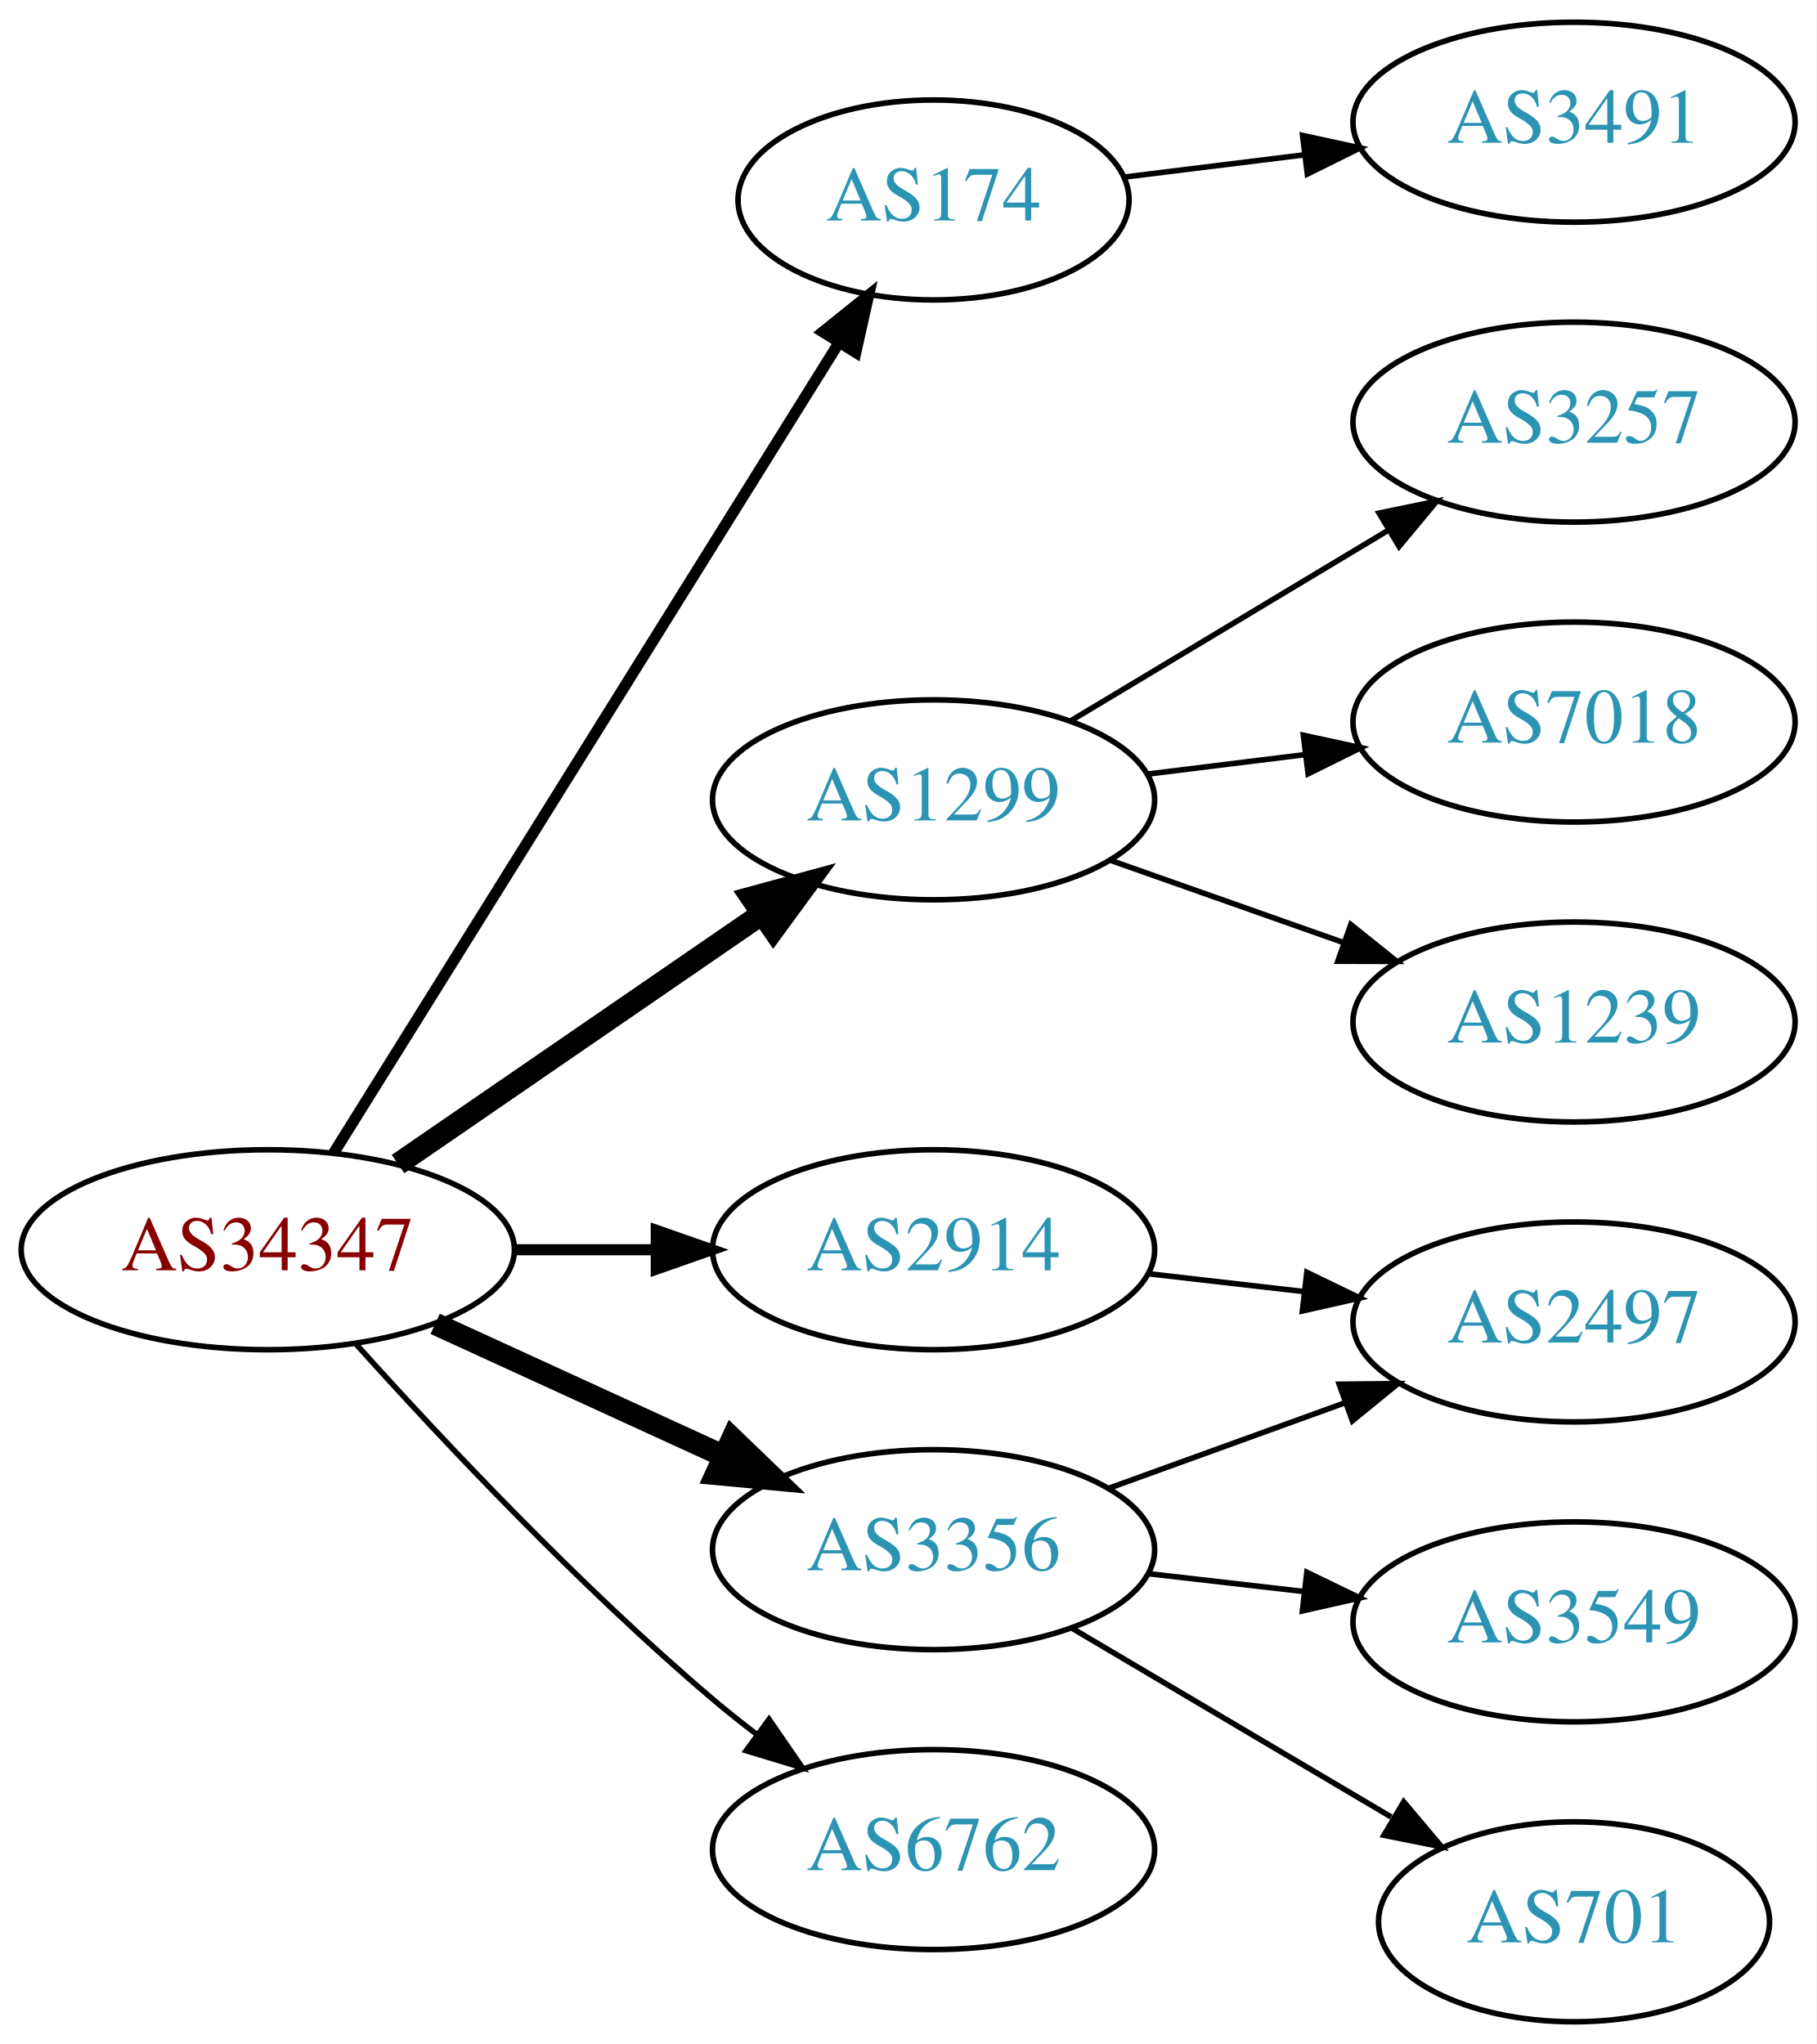
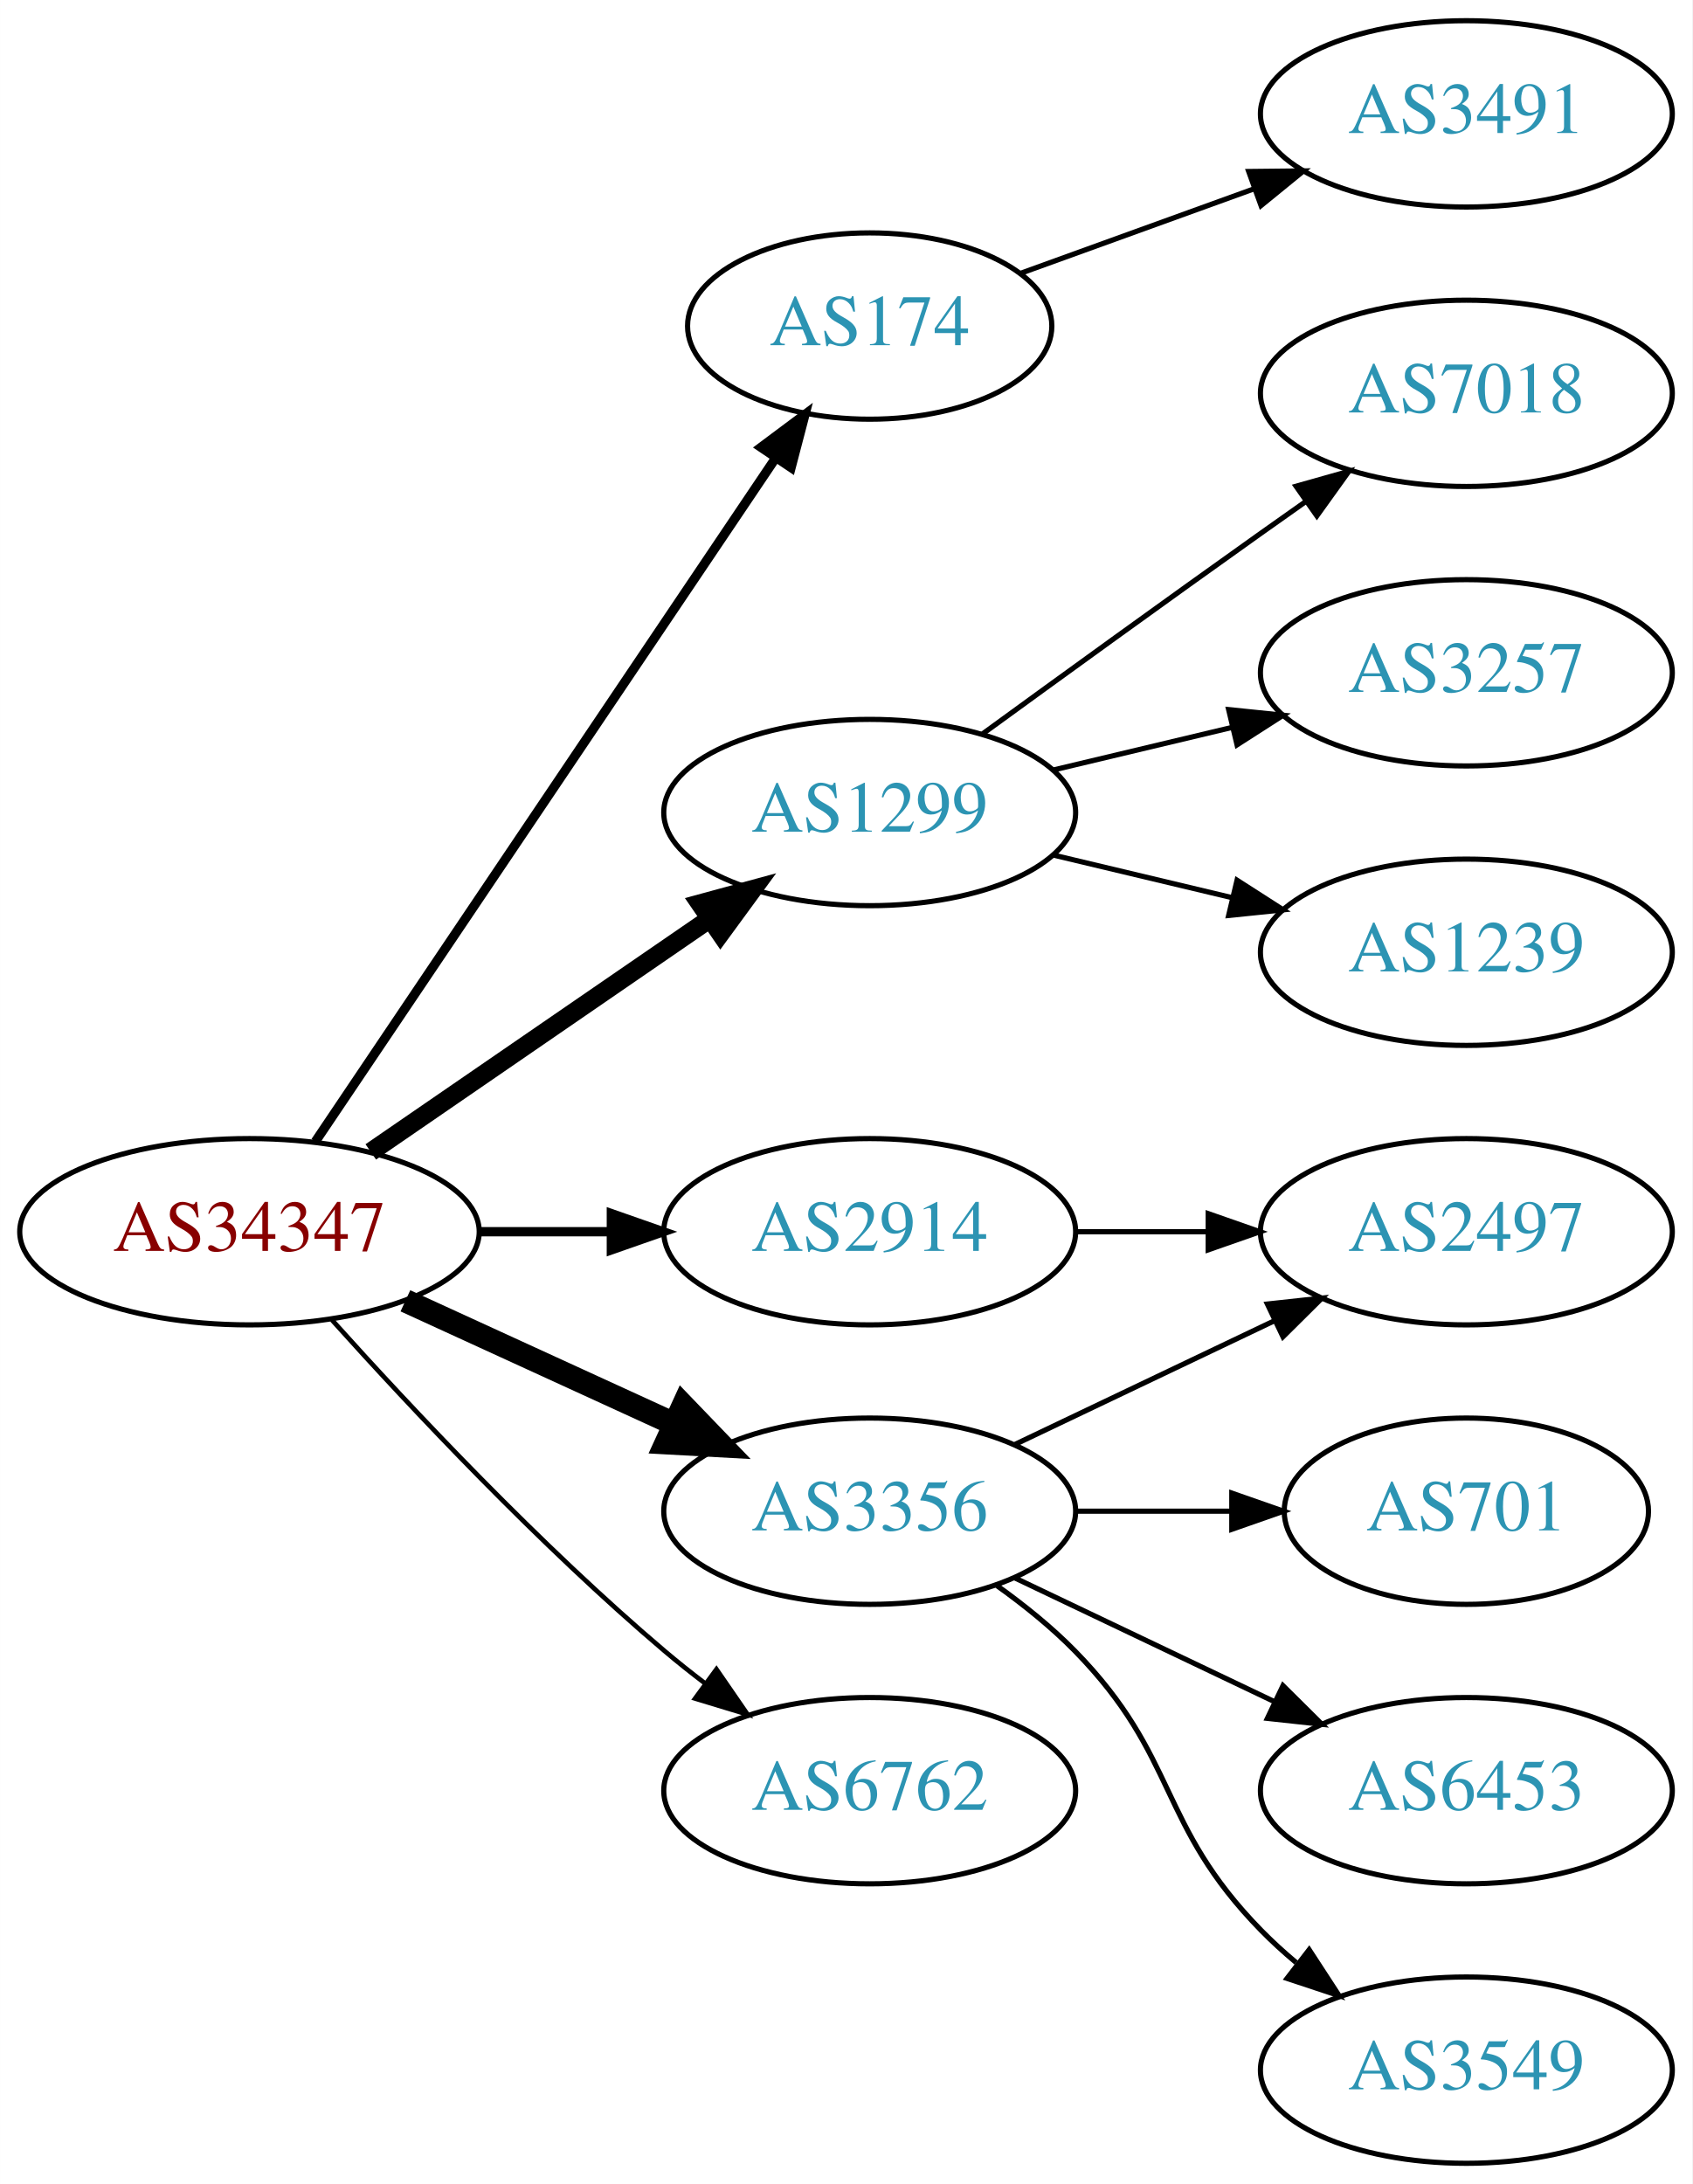
- <svg xmlns="http://www.w3.org/2000/svg" xmlns:xlink="http://www.w3.org/1999/xlink" width="327pt" height="368pt" viewBox="0.00 0.00 326.98 368.00">
-   <g id="graph0" class="graph" transform="scale(1 1) rotate(0) translate(4 364)">
-     <polygon fill="white" stroke="none" points="-4,4 -4,-364 322.978,-364 322.978,4 -4,4" />
+ <svg xmlns="http://www.w3.org/2000/svg" xmlns:xlink="http://www.w3.org/1999/xlink" width="327pt" height="422pt" viewBox="0.00 0.00 326.98 422.00">
+   <g id="graph0" class="graph" transform="scale(1 1) rotate(0) translate(4 418)">
+     <polygon fill="white" stroke="none" points="-4,4 -4,-418 322.978,-418 322.978,4 -4,4" />
    <g id="node1" class="node">
      <g id="a_node1">
        <a xlink:href="/asn/34347" xlink:title="AS34347 ~ HALLAG Kommunal GmbH [AT]">
-           <ellipse fill="#ffffff" stroke="black" cx="44.196" cy="-139" rx="44.393" ry="18" />
-           <text text-anchor="middle" x="44.196" y="-135.3" font-family="Times,serif" font-size="14.00" fill="#880000">AS34347</text>
+           <ellipse fill="#ffffff" stroke="black" cx="44.196" cy="-180" rx="44.393" ry="18" />
+           <text text-anchor="middle" x="44.196" y="-176.3" font-family="Times,serif" font-size="14.00" fill="#880000">AS34347</text>
        </a>
      </g>
    </g>
    <g id="node2" class="node">
      <g id="a_node2">
        <a xlink:href="/asn/174" xlink:title="AS174 ~ Cogent Communications [US]">
-           <ellipse fill="#ffffff" stroke="black" cx="164.039" cy="-328" rx="35.194" ry="18" />
-           <text text-anchor="middle" x="164.039" y="-324.3" font-family="Times,serif" font-size="14.00" fill="#2c94b3">AS174</text>
+           <ellipse fill="#ffffff" stroke="black" cx="164.039" cy="-355" rx="35.194" ry="18" />
+           <text text-anchor="middle" x="164.039" y="-351.3" font-family="Times,serif" font-size="14.00" fill="#2c94b3">AS174</text>
        </a>
      </g>
    </g>
    <g id="edge1" class="edge">
-       <path fill="none" stroke="black" stroke-width="2" d="M56.071,-156.442C76.907,-189.859 122.546,-263.057 146.929,-302.163" />
-       <polygon fill="black" stroke="black" stroke-width="2" points="144.099,-304.239 152.36,-310.873 150.039,-300.536 144.099,-304.239" />
+       <path fill="none" stroke="black" stroke-width="1.8" d="M56.926,-197.419C77.803,-228.422 121.491,-293.301 145.794,-329.392" />
+       <polygon fill="black" stroke="black" stroke-width="1.8" points="143.041,-331.569 151.53,-337.909 148.847,-327.659 143.041,-331.569" />
    </g>
    <g id="node3" class="node">
      <g id="a_node3">
        <a xlink:href="/asn/1299" xlink:title="AS1299 ~ Telia Carrier [EU]">
-           <ellipse fill="#ffffff" stroke="black" cx="164.039" cy="-220" rx="39.794" ry="18" />
-           <text text-anchor="middle" x="164.039" y="-216.3" font-family="Times,serif" font-size="14.00" fill="#2c94b3">AS1299</text>
+           <ellipse fill="#ffffff" stroke="black" cx="164.039" cy="-261" rx="39.794" ry="18" />
+           <text text-anchor="middle" x="164.039" y="-257.3" font-family="Times,serif" font-size="14.00" fill="#2c94b3">AS1299</text>
        </a>
      </g>
    </g>
    <g id="edge2" class="edge">
-       <path fill="none" stroke="black" stroke-width="4" d="M67.639,-154.426C86.22,-167.198 112.781,-185.455 133.161,-199.463" />
-       <polygon fill="black" stroke="black" stroke-width="4" points="131.251,-202.398 141.475,-205.178 135.216,-196.629 131.251,-202.398" />
+       <path fill="none" stroke="black" stroke-width="3.6" d="M67.639,-195.426C86.22,-208.198 112.781,-226.455 133.161,-240.463" />
+       <polygon fill="black" stroke="black" stroke-width="3.6" points="131.251,-243.398 141.475,-246.178 135.216,-237.629 131.251,-243.398" />
    </g>
    <g id="node4" class="node">
      <g id="a_node4">
        <a xlink:href="/asn/2914" xlink:title="AS2914 ~ NTT America, Inc. [US]">
-           <ellipse fill="#ffffff" stroke="black" cx="164.039" cy="-139" rx="39.794" ry="18" />
-           <text text-anchor="middle" x="164.039" y="-135.3" font-family="Times,serif" font-size="14.00" fill="#2c94b3">AS2914</text>
+           <ellipse fill="#ffffff" stroke="black" cx="164.039" cy="-180" rx="39.794" ry="18" />
+           <text text-anchor="middle" x="164.039" y="-176.3" font-family="Times,serif" font-size="14.00" fill="#2c94b3">AS2914</text>
        </a>
      </g>
    </g>
    <g id="edge3" class="edge">
-       <path fill="none" stroke="black" stroke-width="2" d="M88.407,-139C96.72,-139 105.482,-139 113.965,-139" />
-       <polygon fill="black" stroke="black" stroke-width="2" points="114.123,-142.5 124.123,-139 114.123,-135.5 114.123,-142.5" />
+       <path fill="none" stroke="black" stroke-width="1.8" d="M88.407,-180C96.72,-180 105.482,-180 113.965,-180" />
+       <polygon fill="black" stroke="black" stroke-width="1.8" points="114.123,-183.5 124.123,-180 114.123,-176.5 114.123,-183.5" />
    </g>
    <g id="node5" class="node">
      <g id="a_node5">
        <a xlink:href="/asn/3356" xlink:title="AS3356 ~ Level 3 Parent, LLC [US]">
-           <ellipse fill="#ffffff" stroke="black" cx="164.039" cy="-85" rx="39.794" ry="18" />
-           <text text-anchor="middle" x="164.039" y="-81.3" font-family="Times,serif" font-size="14.00" fill="#2c94b3">AS3356</text>
+           <ellipse fill="#ffffff" stroke="black" cx="164.039" cy="-126" rx="39.794" ry="18" />
+           <text text-anchor="middle" x="164.039" y="-122.3" font-family="Times,serif" font-size="14.00" fill="#2c94b3">AS3356</text>
        </a>
      </g>
    </g>
    <g id="edge4" class="edge">
-       <path fill="none" stroke="black" stroke-width="4" d="M74.326,-125.652C89.937,-118.498 109.335,-109.609 126.007,-101.97" />
-       <polygon fill="black" stroke="black" stroke-width="4" points="127.826,-104.986 135.459,-97.638 124.91,-98.622 127.826,-104.986" />
+       <path fill="none" stroke="black" stroke-width="4.5" d="M74.326,-166.652C89.937,-159.498 109.335,-150.609 126.007,-142.97" />
+       <polygon fill="black" stroke="black" stroke-width="4.5" points="128.008,-146.384 135.459,-138.638 124.727,-139.225 128.008,-146.384" />
    </g>
    <g id="node6" class="node">
      <g id="a_node6">
        <a xlink:href="/asn/6762" xlink:title="AS6762 ~ TELECOM ITALIA SPARKLE S.p.A. [IT]">
-           <ellipse fill="#ffffff" stroke="black" cx="164.039" cy="-31" rx="39.794" ry="18" />
-           <text text-anchor="middle" x="164.039" y="-27.3" font-family="Times,serif" font-size="14.00" fill="#2c94b3">AS6762</text>
+           <ellipse fill="#ffffff" stroke="black" cx="164.039" cy="-72" rx="39.794" ry="18" />
+           <text text-anchor="middle" x="164.039" y="-68.3" font-family="Times,serif" font-size="14.00" fill="#2c94b3">AS6762</text>
        </a>
      </g>
    </g>
    <g id="edge5" class="edge">
-       <path fill="none" stroke="black" d="M60.128,-121.956C75.455,-104.903 100.39,-78.35 124.392,-58 126.889,-55.883 129.55,-53.768 132.261,-51.707" />
-       <polygon fill="black" stroke="black" points="134.427,-54.459 140.437,-45.734 130.298,-48.806 134.427,-54.459" />
+       <path fill="none" stroke="black" stroke-width="0.9" d="M60.128,-162.956C75.455,-145.903 100.39,-119.35 124.392,-99 126.889,-96.883 129.55,-94.768 132.261,-92.707" />
+       <polygon fill="black" stroke="black" stroke-width="0.9" points="134.427,-95.459 140.437,-86.734 130.298,-89.806 134.427,-95.459" />
    </g>
    <g id="node7" class="node">
      <g id="a_node7">
        <a xlink:href="/asn/3491" xlink:title="AS3491 ~ PCCW Global, Inc. [US]">
-           <ellipse fill="#ffffff" stroke="black" cx="279.332" cy="-342" rx="39.794" ry="18" />
-           <text text-anchor="middle" x="279.332" y="-338.3" font-family="Times,serif" font-size="14.00" fill="#2c94b3">AS3491</text>
+           <ellipse fill="#ffffff" stroke="black" cx="279.332" cy="-396" rx="39.794" ry="18" />
+           <text text-anchor="middle" x="279.332" y="-392.3" font-family="Times,serif" font-size="14.00" fill="#2c94b3">AS3491</text>
        </a>
      </g>
    </g>
    <g id="edge6" class="edge">
-       <path fill="none" stroke="black" d="M198.418,-332.125C208.508,-333.372 219.791,-334.766 230.626,-336.105" />
-       <polygon fill="black" stroke="black" points="230.469,-339.612 240.823,-337.365 231.328,-332.665 230.469,-339.612" />
+       <path fill="none" stroke="black" d="M193.044,-365.135C206.697,-370.076 223.362,-376.107 238.327,-381.522" />
+       <polygon fill="black" stroke="black" points="237.272,-384.863 247.866,-384.975 239.654,-378.281 237.272,-384.863" />
    </g>
    <g id="node8" class="node">
      <g id="a_node8">
+         <a xlink:href="/asn/7018" xlink:title="AS7018 ~ AT&amp;T Services, Inc. [US]">
+           <ellipse fill="#ffffff" stroke="black" cx="279.332" cy="-342" rx="39.794" ry="18" />
+           <text text-anchor="middle" x="279.332" y="-338.3" font-family="Times,serif" font-size="14.00" fill="#2c94b3">AS7018</text>
+         </a>
+       </g>
+     </g>
+     <g id="edge7" class="edge">
+       <path fill="none" stroke="black" d="M185.887,-276.222C200.821,-287.091 221.435,-302.025 239.685,-315 242.506,-317.005 245.449,-319.085 248.397,-321.159" />
+       <polygon fill="black" stroke="black" points="246.424,-324.05 256.621,-326.926 250.443,-318.319 246.424,-324.05" />
+     </g>
+     <g id="node9" class="node">
+       <g id="a_node9">
        <a xlink:href="/asn/3257" xlink:title="AS3257 ~ GTT [DE]">
          <ellipse fill="#ffffff" stroke="black" cx="279.332" cy="-288" rx="39.794" ry="18" />
          <text text-anchor="middle" x="279.332" y="-284.3" font-family="Times,serif" font-size="14.00" fill="#2c94b3">AS3257</text>
        </a>
      </g>
    </g>
-     <g id="edge7" class="edge">
-       <path fill="none" stroke="black" d="M188.789,-234.255C205.405,-244.229 227.801,-257.671 246.038,-268.617" />
-       <polygon fill="black" stroke="black" points="244.238,-271.618 254.613,-273.764 247.84,-265.616 244.238,-271.618" />
-     </g>
-     <g id="node9" class="node">
-       <g id="a_node9">
-         <a xlink:href="/asn/7018" xlink:title="AS7018 ~ AT&amp;T Services, Inc. [US]">
-           <ellipse fill="#ffffff" stroke="black" cx="279.332" cy="-234" rx="39.794" ry="18" />
-           <text text-anchor="middle" x="279.332" y="-230.3" font-family="Times,serif" font-size="14.00" fill="#2c94b3">AS7018</text>
-         </a>
-       </g>
-     </g>
    <g id="edge8" class="edge">
-       <path fill="none" stroke="black" d="M202.449,-224.623C211.537,-225.746 221.374,-226.962 230.859,-228.134" />
-       <polygon fill="black" stroke="black" points="230.607,-231.629 240.961,-229.382 231.465,-224.682 230.607,-231.629" />
+       <path fill="none" stroke="black" d="M199.646,-269.248C210.517,-271.838 222.671,-274.735 234.114,-277.462" />
+       <polygon fill="black" stroke="black" points="233.397,-280.889 243.936,-279.803 235.02,-274.08 233.397,-280.889" />
    </g>
    <g id="node10" class="node">
      <g id="a_node10">
        <a xlink:href="/asn/1239" xlink:title="AS1239 ~ Sprint [US]">
-           <ellipse fill="#ffffff" stroke="black" cx="279.332" cy="-180" rx="39.794" ry="18" />
-           <text text-anchor="middle" x="279.332" y="-176.3" font-family="Times,serif" font-size="14.00" fill="#2c94b3">AS1239</text>
+           <ellipse fill="#ffffff" stroke="black" cx="279.332" cy="-234" rx="39.794" ry="18" />
+           <text text-anchor="middle" x="279.332" y="-230.3" font-family="Times,serif" font-size="14.00" fill="#2c94b3">AS1239</text>
        </a>
      </g>
    </g>
    <g id="edge9" class="edge">
-       <path fill="none" stroke="black" d="M195.996,-209.07C208.86,-204.528 223.966,-199.195 237.702,-194.345" />
-       <polygon fill="black" stroke="black" points="239.147,-197.547 247.411,-190.917 236.816,-190.946 239.147,-197.547" />
+       <path fill="none" stroke="black" d="M199.646,-252.752C210.517,-250.162 222.671,-247.265 234.114,-244.538" />
+       <polygon fill="black" stroke="black" points="235.02,-247.92 243.936,-242.197 233.397,-241.111 235.02,-247.92" />
    </g>
    <g id="node11" class="node">
      <g id="a_node11">
        <a xlink:href="/asn/2497" xlink:title="AS2497 ~ Internet Initiative Japan Inc. [JP]">
-           <ellipse fill="#ffffff" stroke="black" cx="279.332" cy="-126" rx="39.794" ry="18" />
-           <text text-anchor="middle" x="279.332" y="-122.3" font-family="Times,serif" font-size="14.00" fill="#2c94b3">AS2497</text>
+           <ellipse fill="#ffffff" stroke="black" cx="279.332" cy="-180" rx="39.794" ry="18" />
+           <text text-anchor="middle" x="279.332" y="-176.3" font-family="Times,serif" font-size="14.00" fill="#2c94b3">AS2497</text>
        </a>
      </g>
    </g>
    <g id="edge10" class="edge">
-       <path fill="none" stroke="black" d="M202.764,-134.671C211.745,-133.641 221.444,-132.528 230.801,-131.454" />
-       <polygon fill="black" stroke="black" points="231.236,-134.927 240.771,-130.31 230.438,-127.973 231.236,-134.927" />
+       <path fill="none" stroke="black" d="M203.711,-180C211.914,-180 220.678,-180 229.21,-180" />
+       <polygon fill="black" stroke="black" points="229.449,-183.5 239.449,-180 229.449,-176.5 229.449,-183.5" />
    </g>
-     <g id="edge11" class="edge">
-       <path fill="none" stroke="black" d="M195.697,-96.095C208.67,-100.79 223.963,-106.324 237.844,-111.348" />
-       <polygon fill="black" stroke="black" points="237.054,-114.784 247.648,-114.896 239.436,-108.202 237.054,-114.784" />
+     <g id="edge13" class="edge">
+       <path fill="none" stroke="black" d="M192.175,-138.934C207.169,-146.081 225.99,-155.052 242.213,-162.785" />
+       <polygon fill="black" stroke="black" points="240.884,-166.028 251.417,-167.171 243.895,-159.709 240.884,-166.028" />
    </g>
    <g id="node12" class="node">
      <g id="a_node12">
-         <a xlink:href="/asn/3549" xlink:title="AS3549 ~ Level 3 Parent, LLC [US]">
+         <a xlink:href="/asn/701" xlink:title="AS701 ~ UUNET [US]">
+           <ellipse fill="#ffffff" stroke="black" cx="279.332" cy="-126" rx="35.194" ry="18" />
+           <text text-anchor="middle" x="279.332" y="-122.3" font-family="Times,serif" font-size="14.00" fill="#2c94b3">AS701</text>
+         </a>
+       </g>
+     </g>
+     <g id="edge11" class="edge">
+       <path fill="none" stroke="black" d="M203.711,-126C213.416,-126 223.907,-126 233.87,-126" />
+       <polygon fill="black" stroke="black" points="234.006,-129.5 244.006,-126 234.006,-122.5 234.006,-129.5" />
+     </g>
+     <g id="node13" class="node">
+       <g id="a_node13">
+         <a xlink:href="/asn/6453" xlink:title="AS6453 ~ TATA COMMUNICATIONS (AMERICA) INC [US]">
          <ellipse fill="#ffffff" stroke="black" cx="279.332" cy="-72" rx="39.794" ry="18" />
-           <text text-anchor="middle" x="279.332" y="-68.3" font-family="Times,serif" font-size="14.00" fill="#2c94b3">AS3549</text>
+           <text text-anchor="middle" x="279.332" y="-68.3" font-family="Times,serif" font-size="14.00" fill="#2c94b3">AS6453</text>
        </a>
      </g>
    </g>
    <g id="edge12" class="edge">
-       <path fill="none" stroke="black" d="M202.764,-80.671C211.745,-79.641 221.444,-78.528 230.801,-77.454" />
-       <polygon fill="black" stroke="black" points="231.236,-80.927 240.771,-76.31 230.438,-73.973 231.236,-80.927" />
+       <path fill="none" stroke="black" d="M192.175,-113.066C207.169,-105.919 225.99,-96.948 242.213,-89.215" />
+       <polygon fill="black" stroke="black" points="243.895,-92.291 251.417,-84.829 240.884,-85.972 243.895,-92.291" />
    </g>
-     <g id="node13" class="node">
-       <g id="a_node13">
-         <a xlink:href="/asn/701" xlink:title="AS701 ~ UUNET [US]">
-           <ellipse fill="#ffffff" stroke="black" cx="279.332" cy="-18" rx="35.194" ry="18" />
-           <text text-anchor="middle" x="279.332" y="-14.3" font-family="Times,serif" font-size="14.00" fill="#2c94b3">AS701</text>
+     <g id="node14" class="node">
+       <g id="a_node14">
+         <a xlink:href="/asn/3549" xlink:title="AS3549 ~ Level 3 Parent, LLC [US]">
+           <ellipse fill="#ffffff" stroke="black" cx="279.332" cy="-18" rx="39.794" ry="18" />
+           <text text-anchor="middle" x="279.332" y="-14.3" font-family="Times,serif" font-size="14.00" fill="#2c94b3">AS3549</text>
        </a>
      </g>
    </g>
-     <g id="edge13" class="edge">
-       <path fill="none" stroke="black" d="M189.065,-70.791C205.769,-60.912 228.214,-47.639 246.419,-36.873" />
-       <polygon fill="black" stroke="black" points="248.673,-39.606 255.499,-31.503 245.11,-33.581 248.673,-39.606" />
+     <g id="edge14" class="edge">
+       <path fill="none" stroke="black" d="M188.633,-111.611C193.889,-107.852 199.22,-103.563 203.685,-99 223.858,-78.383 219.513,-65.617 239.685,-45 241.778,-42.861 244.061,-40.782 246.438,-38.79" />
+       <polygon fill="black" stroke="black" points="248.956,-41.268 254.738,-32.389 244.681,-35.725 248.956,-41.268" />
    </g>
  </g>
</svg>
